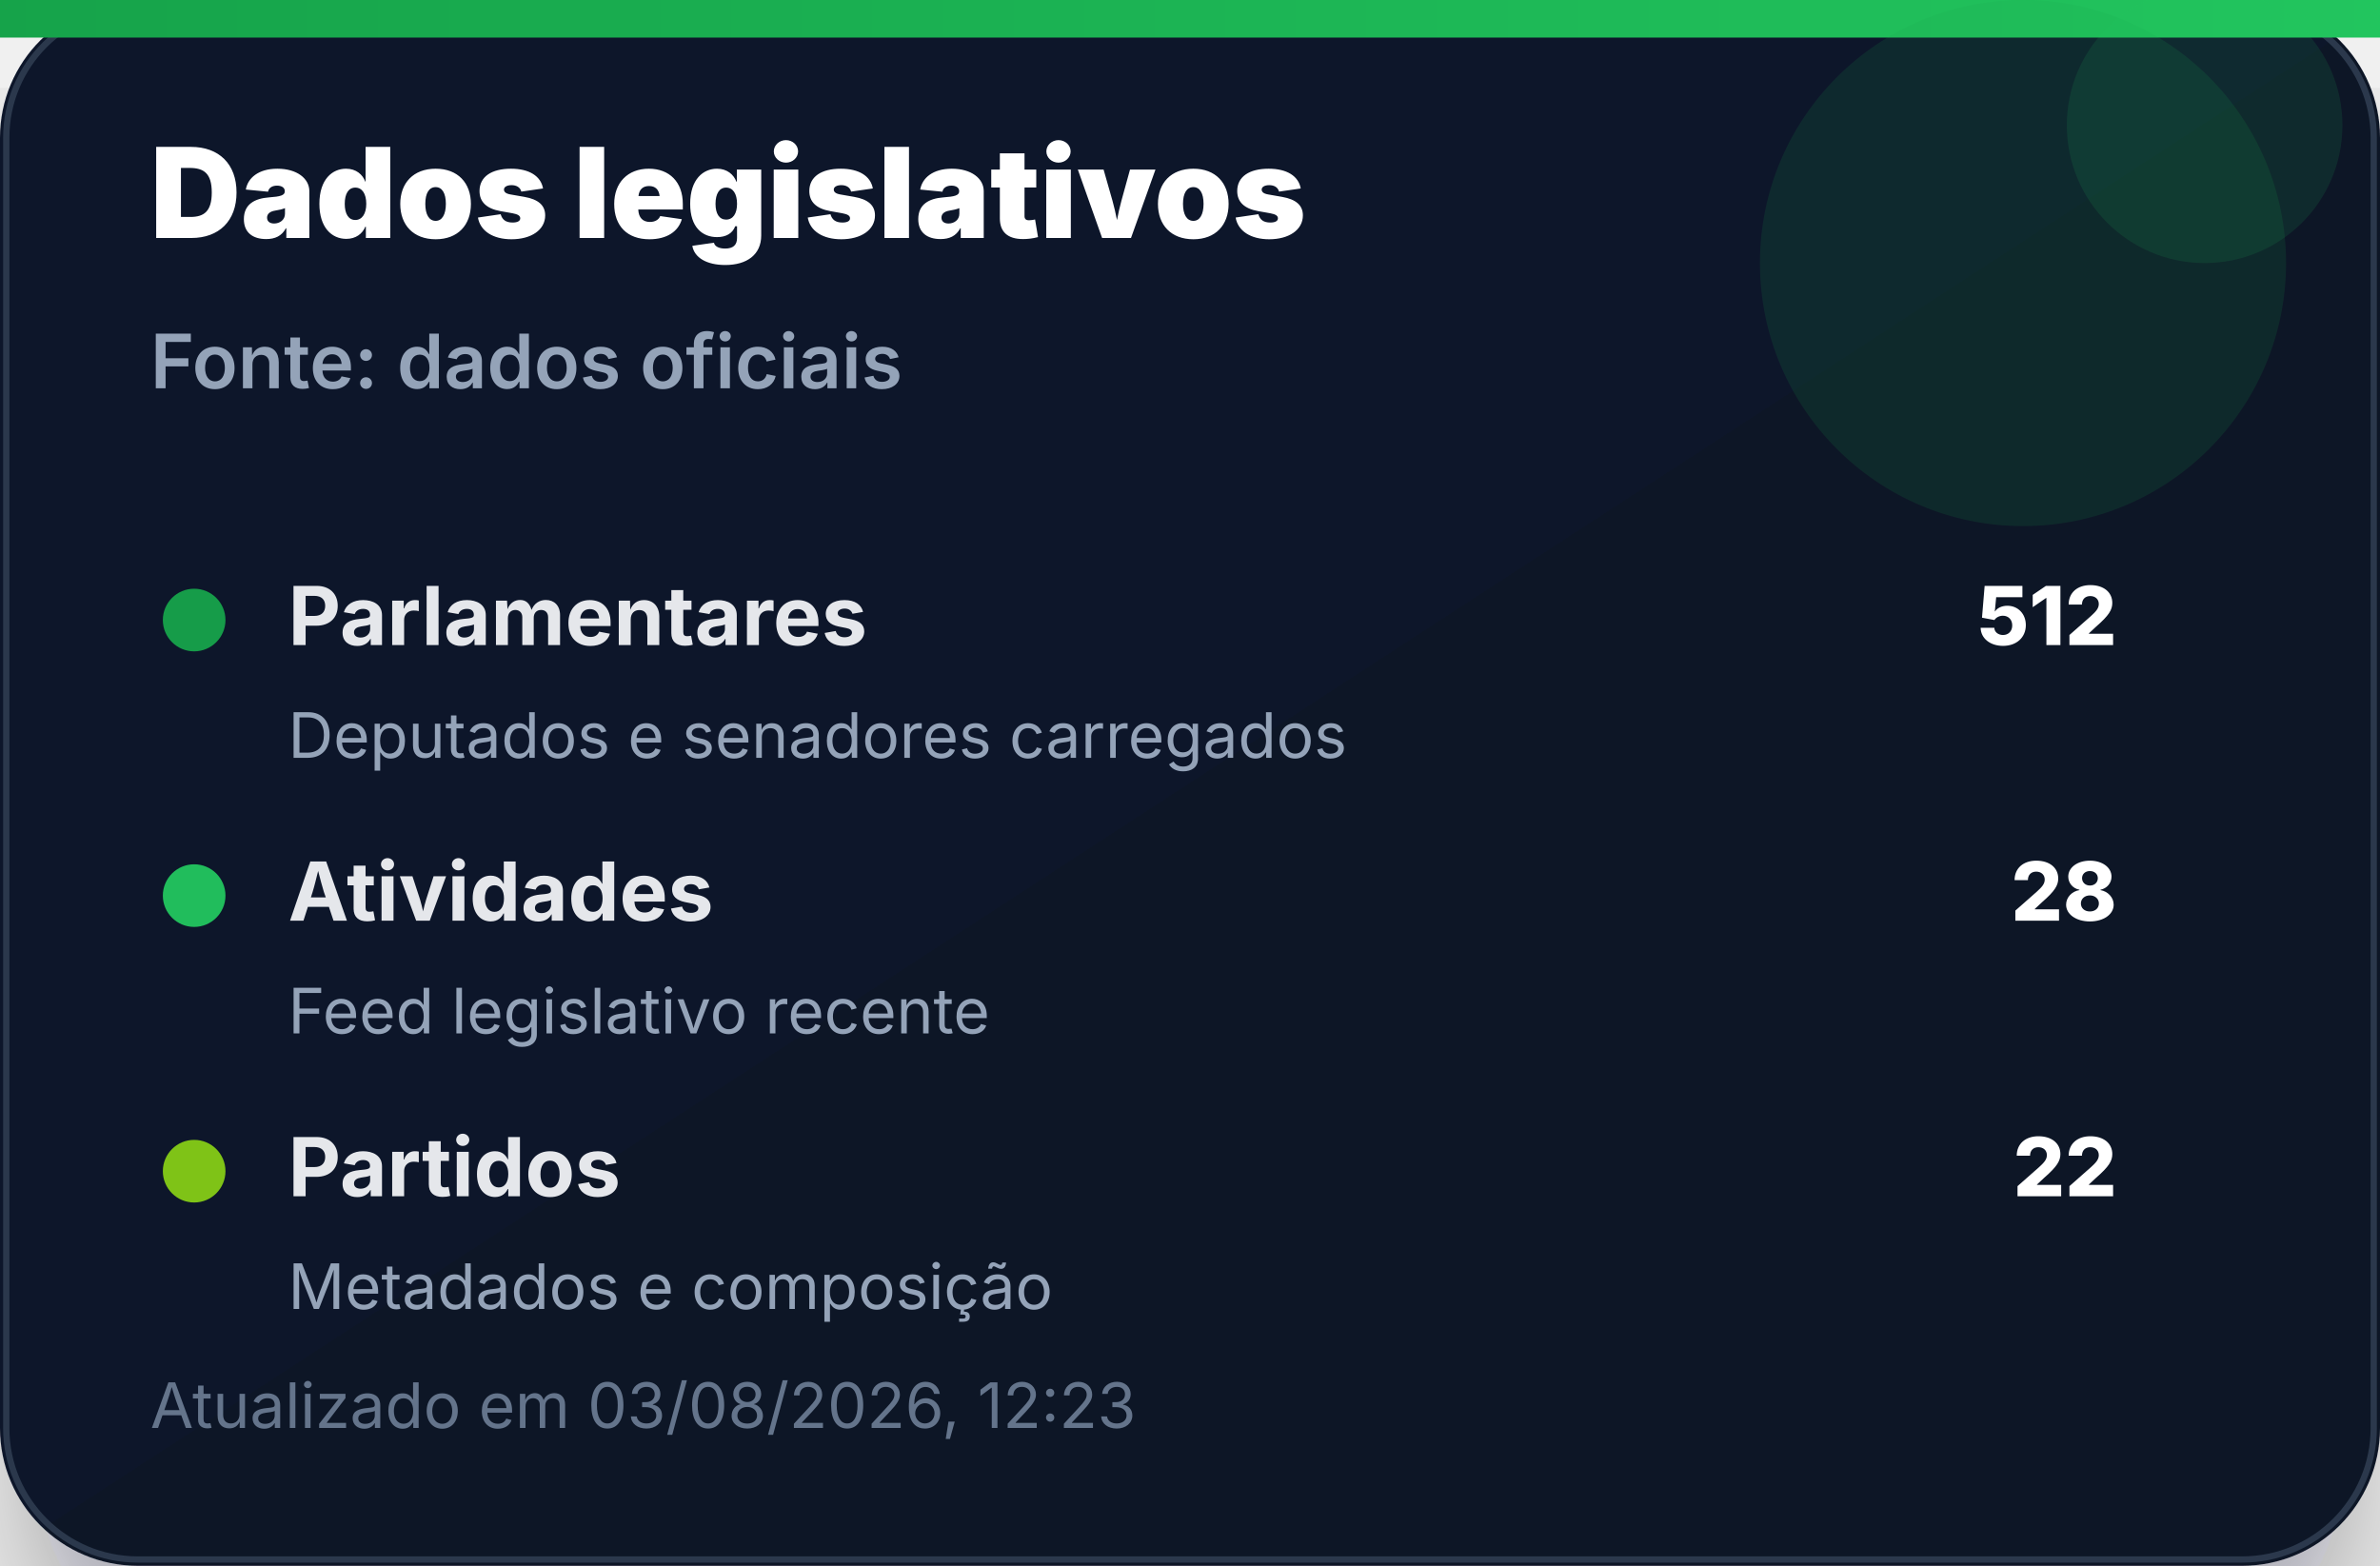
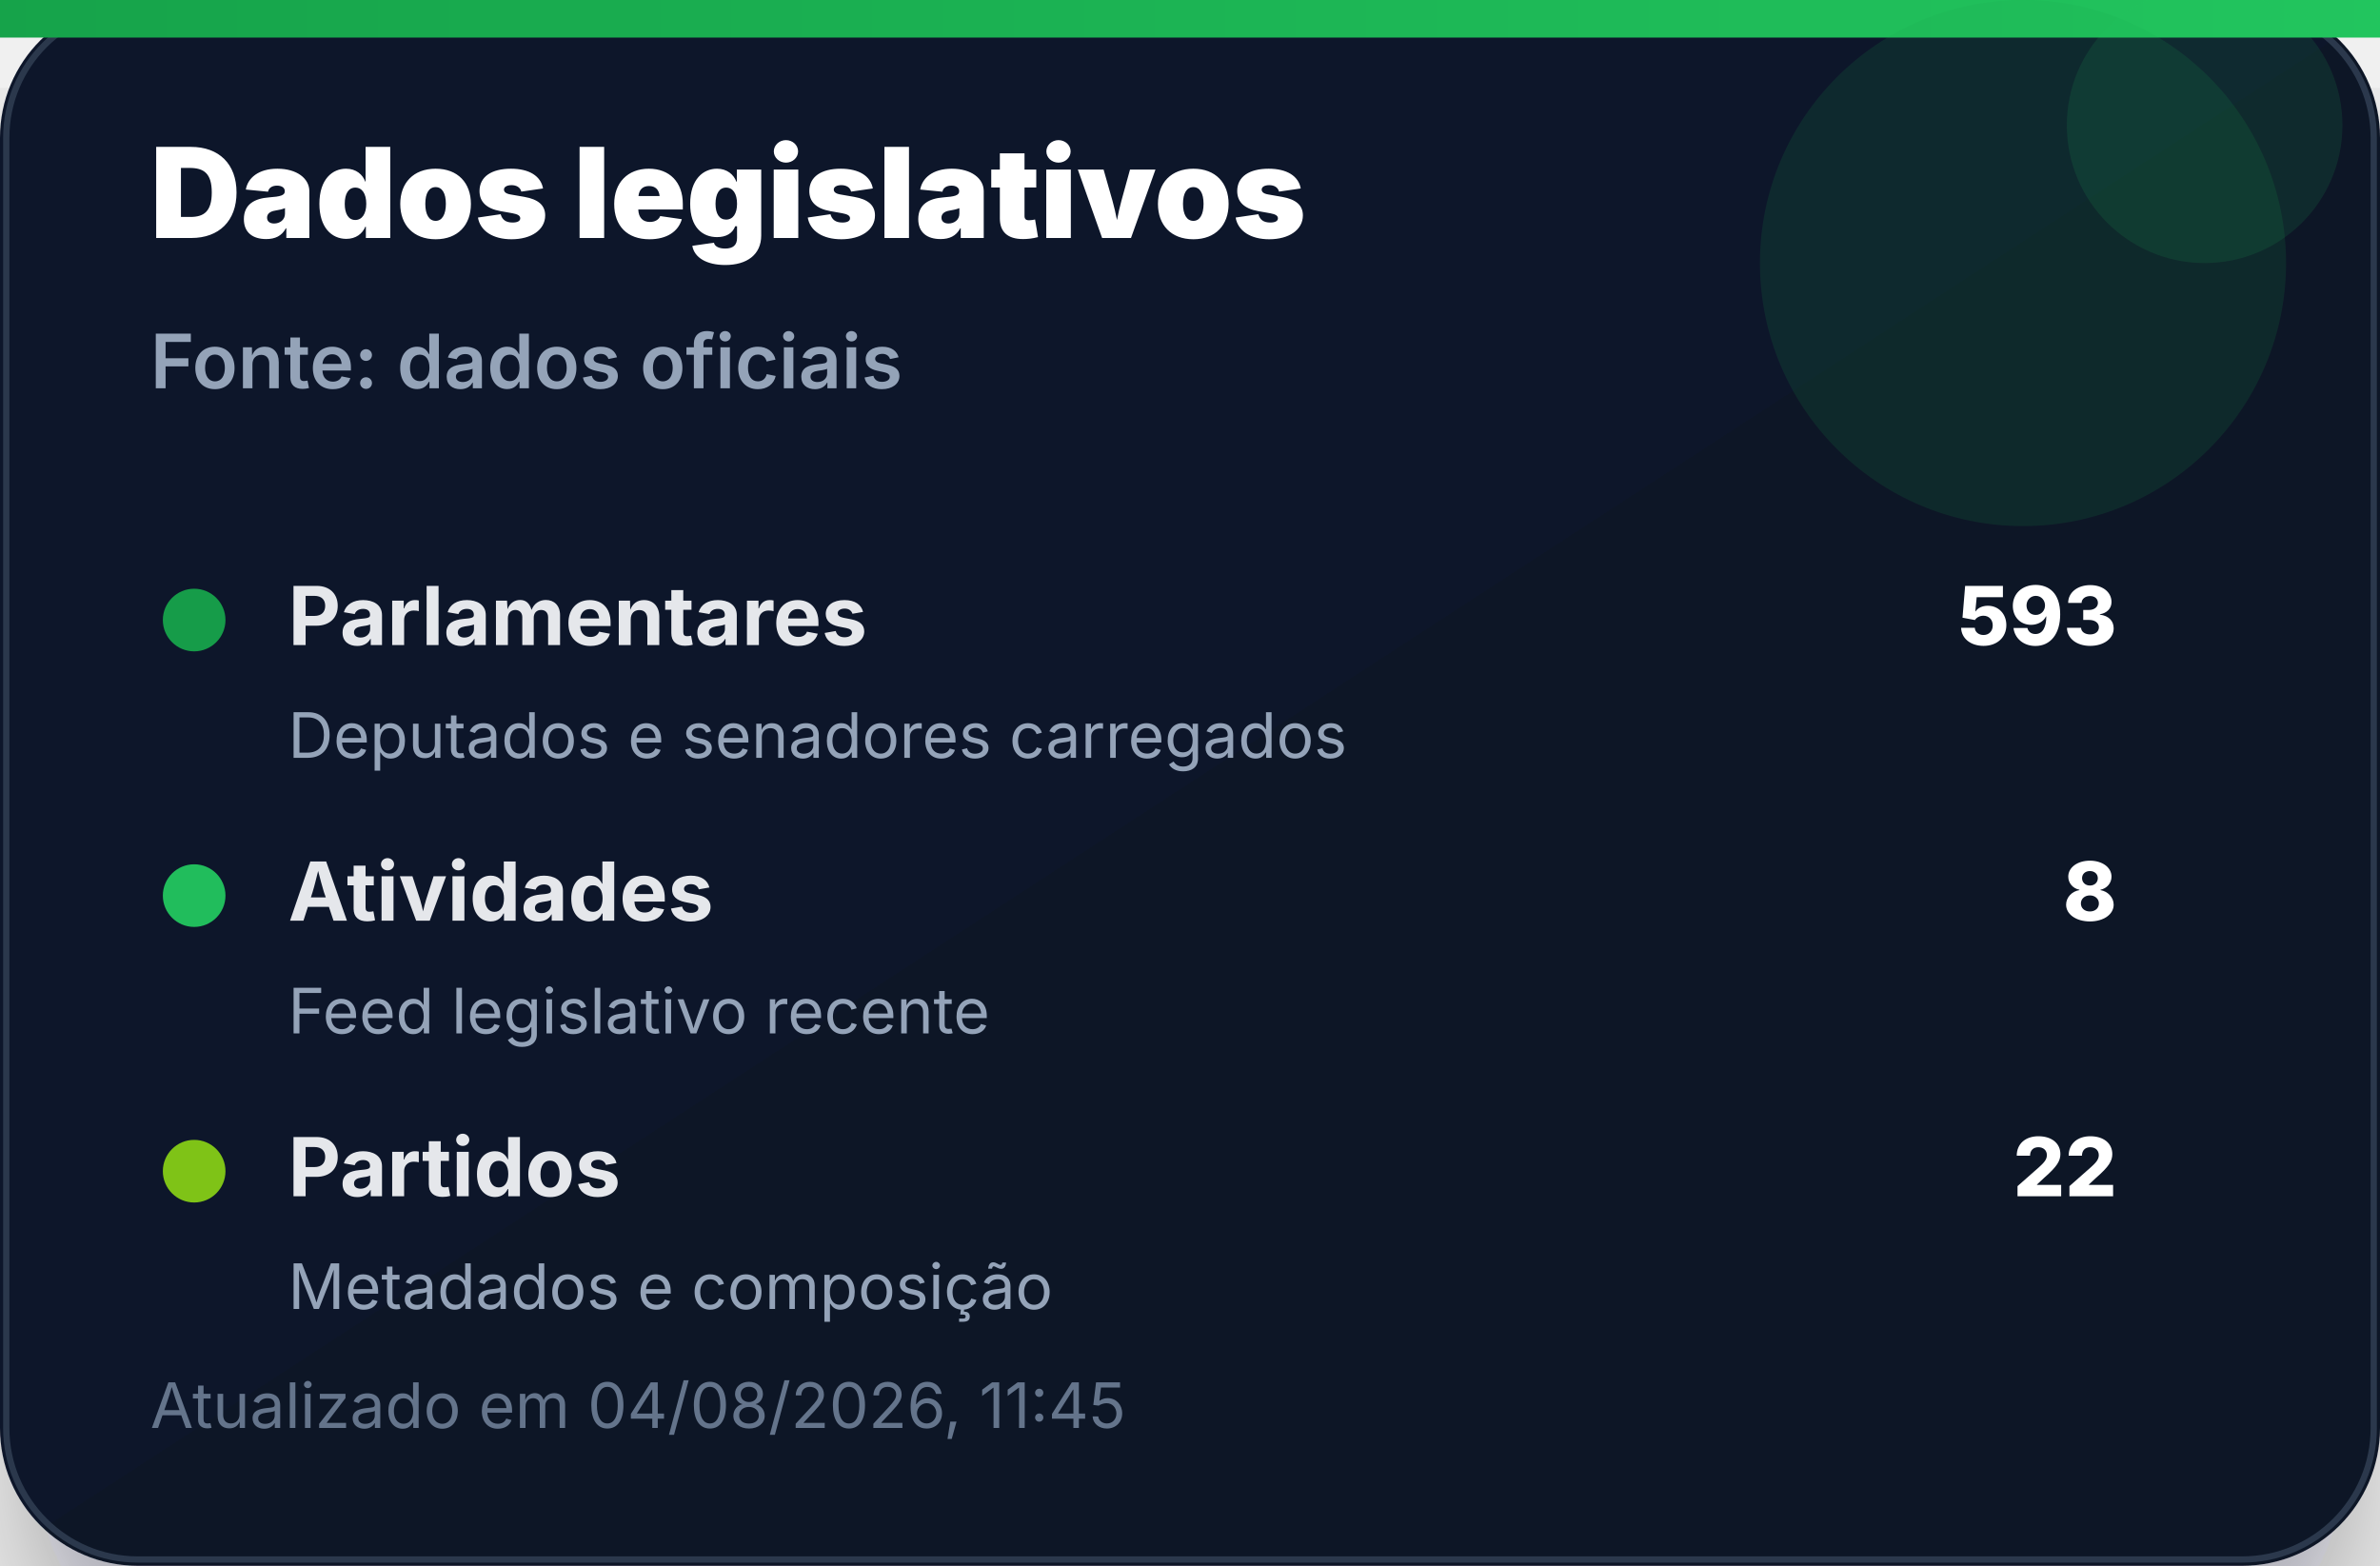
<svg xmlns="http://www.w3.org/2000/svg" width="380" height="250" viewBox="0 0 380 250" role="img" aria-label="Dados legislativos">
  <defs>
    <linearGradient id="bg" x1="0" x2="1" y1="0" y2="1">
      <stop offset="0%" stop-color="#0f172a" />
      <stop offset="100%" stop-color="#111827" />
    </linearGradient>
    <linearGradient id="accent" x1="0" x2="1">
      <stop offset="0%" stop-color="#16a34a" />
      <stop offset="100%" stop-color="#22c55e" />
    </linearGradient>
    <filter id="shadow" x="-20%" y="-20%" width="140%" height="140%">
      <feDropShadow dx="0" dy="14" stdDeviation="14" flood-color="#020617" flood-opacity="0.35" />
    </filter>
  </defs>
  <rect width="380" height="250" rx="22" fill="url(#bg)" filter="url(#shadow)" />
  <rect x="1" y="1" width="378" height="248" rx="21" fill="none" stroke="#334155" stroke-opacity="0.8" />
  <rect x="0" y="0" width="380" height="6" fill="url(#accent)" />
  <circle cx="323" cy="42" r="42" fill="#16a34a" opacity="0.14" />
  <circle cx="352" cy="20" r="22" fill="#22c55e" opacity="0.12" />
  <text x="24" y="38" font-family="Inter, Segoe UI, Arial, sans-serif" font-size="20" font-weight="900" fill="#ffffff">Dados legislativos</text>
  <text x="24" y="62" font-family="Inter, Segoe UI, Arial, sans-serif" font-size="12" font-weight="600" fill="#94a3b8">Fonte: dados oficiais</text>
  <g transform="translate(24 92)">
    <circle cx="7" cy="7" r="5" fill="#16a34a" opacity="0.95" />
    <text x="22" y="11" font-family="Inter, Segoe UI, Arial, sans-serif" font-size="13" font-weight="700" fill="#e5e7eb">Parlamentares</text>
-     <text x="314" y="11" text-anchor="end" font-family="Inter, Segoe UI, Arial, sans-serif" font-size="13" font-weight="800" fill="#ffffff">512</text>
+     <text x="314" y="11" text-anchor="end" font-family="Inter, Segoe UI, Arial, sans-serif" font-size="13" font-weight="800" fill="#ffffff">593</text>
    <text x="22" y="29" font-family="Inter, Segoe UI, Arial, sans-serif" font-size="10" fill="#94a3b8">Deputados e senadores carregados</text>
  </g>
  <g transform="translate(24 136)">
    <circle cx="7" cy="7" r="5" fill="#22c55e" opacity="0.95" />
    <text x="22" y="11" font-family="Inter, Segoe UI, Arial, sans-serif" font-size="13" font-weight="700" fill="#e5e7eb">Atividades</text>
-     <text x="314" y="11" text-anchor="end" font-family="Inter, Segoe UI, Arial, sans-serif" font-size="13" font-weight="800" fill="#ffffff">28</text>
+     <text x="314" y="11" text-anchor="end" font-family="Inter, Segoe UI, Arial, sans-serif" font-size="13" font-weight="800" fill="#ffffff">8</text>
    <text x="22" y="29" font-family="Inter, Segoe UI, Arial, sans-serif" font-size="10" fill="#94a3b8">Feed legislativo recente</text>
  </g>
  <g transform="translate(24 180)">
    <circle cx="7" cy="7" r="5" fill="#84cc16" opacity="0.95" />
    <text x="22" y="11" font-family="Inter, Segoe UI, Arial, sans-serif" font-size="13" font-weight="700" fill="#e5e7eb">Partidos</text>
    <text x="314" y="11" text-anchor="end" font-family="Inter, Segoe UI, Arial, sans-serif" font-size="13" font-weight="800" fill="#ffffff">22</text>
    <text x="22" y="29" font-family="Inter, Segoe UI, Arial, sans-serif" font-size="10" fill="#94a3b8">Metadados e composição</text>
  </g>
-   <text x="24" y="228" font-family="Inter, Segoe UI, Arial, sans-serif" font-size="10" fill="#64748b">Atualizado em 03/08/2026, 12:23</text>
+   <text x="24" y="228" font-family="Inter, Segoe UI, Arial, sans-serif" font-size="10" fill="#64748b">Atualizado em 04/08/2026, 11:45</text>
</svg>
